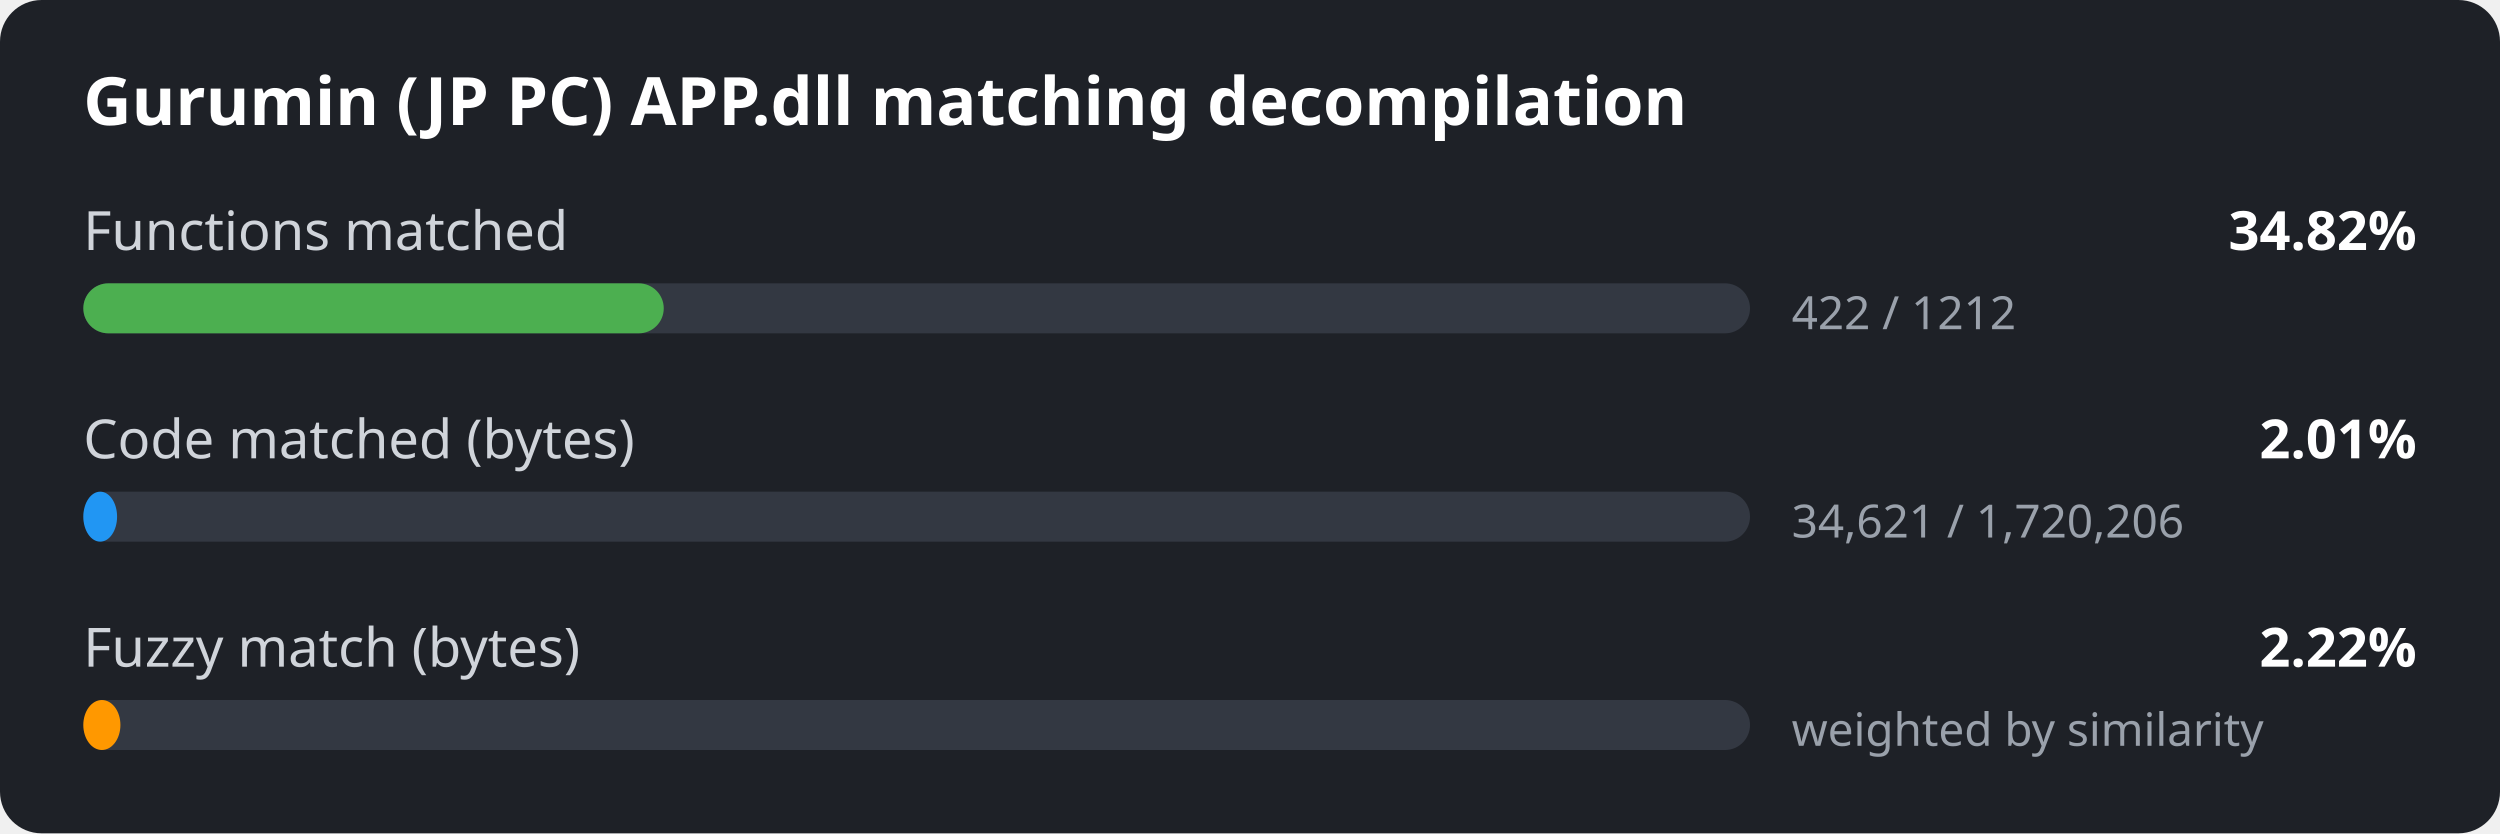
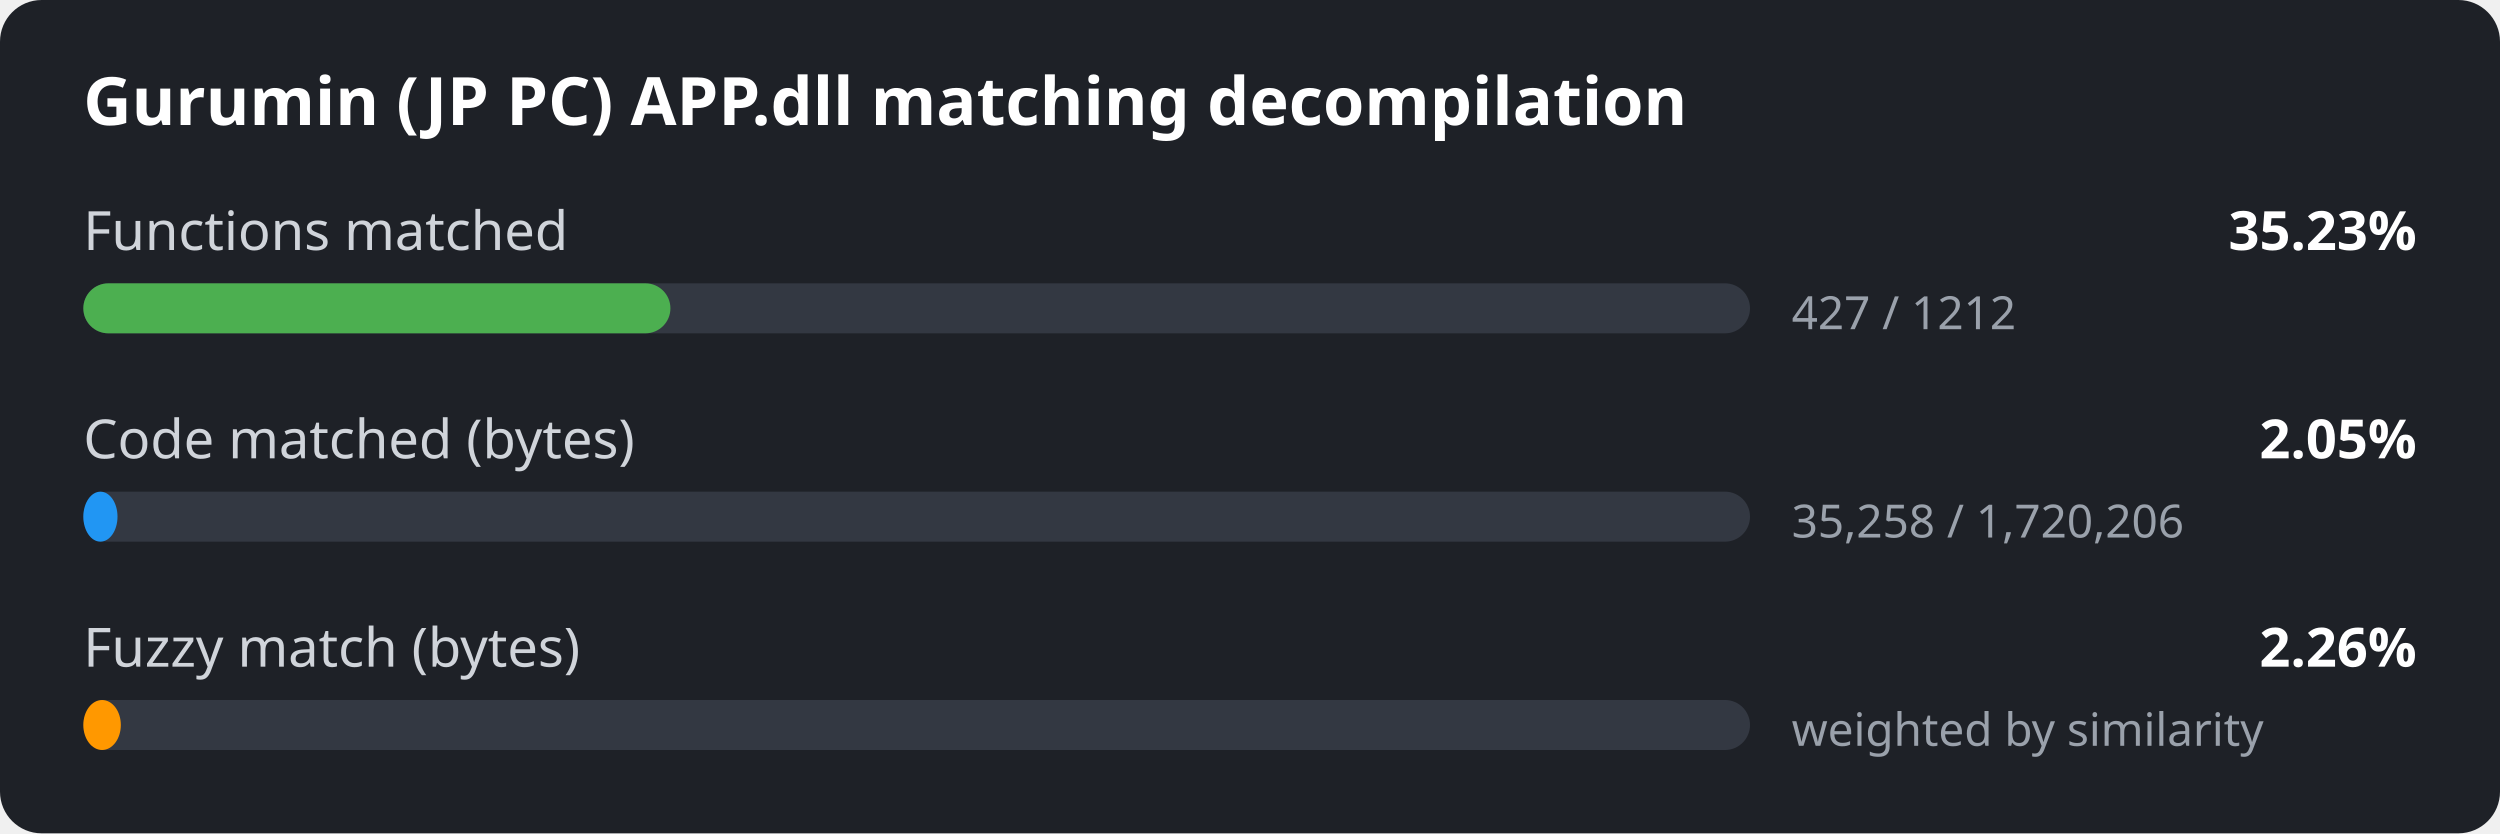
<svg xmlns="http://www.w3.org/2000/svg" width="600" height="200" viewBox="0 0 600 200">
  <style>
.bg { fill: #1e2127; }
.title { font: 600 16px sans-serif; fill: #ffffff; }
.label { font: 13px sans-serif; fill: #d0d4da; }
.value { font: 600 13px sans-serif; fill: #ffffff; }
.detail { font: 11px sans-serif; fill: #9aa1ab; }
.track { fill: #333842; }
</style>
  <rect width="600" height="200" rx="10" class="bg" />
  <text x="20" y="30" class="title">Gurumin (JP PC) APP.dll matching decompilation</text>
  <text x="20" y="60" class="label">Functions matched</text>
-   <text x="580" y="60" class="value" text-anchor="end">34.82%</text>
+   <text x="580" y="60" class="value" text-anchor="end">35.23%</text>
  <rect x="20" y="68" width="400" height="12" rx="6" class="track" />
-   <rect x="20" y="68" width="139.3" height="12" rx="6" fill="#4caf50" />
-   <text x="430" y="79" class="detail">422 / 1212</text>
+   <rect x="20" y="68" width="140.9" height="12" rx="6" fill="#4caf50" />
+   <text x="430" y="79" class="detail">427 / 1212</text>
  <text x="20" y="110" class="label">Code matched (bytes)</text>
-   <text x="580" y="110" class="value" text-anchor="end">2.01%</text>
+   <text x="580" y="110" class="value" text-anchor="end">2.05%</text>
  <rect x="20" y="118" width="400" height="12" rx="6" class="track" />
-   <rect x="20" y="118" width="8.1" height="12" rx="6" fill="#2196f3" />
-   <text x="430" y="129" class="detail">34,621 / 1,720,206</text>
+   <rect x="20" y="118" width="8.2" height="12" rx="6" fill="#2196f3" />
+   <text x="430" y="129" class="detail">35,258 / 1,720,206</text>
  <text x="20" y="160" class="label">Fuzzy match (bytes)</text>
-   <text x="580" y="160" class="value" text-anchor="end">2.22%</text>
+   <text x="580" y="160" class="value" text-anchor="end">2.26%</text>
  <rect x="20" y="168" width="400" height="12" rx="6" class="track" />
-   <rect x="20" y="168" width="8.9" height="12" rx="6" fill="#ff9800" />
+   <rect x="20" y="168" width="9.0" height="12" rx="6" fill="#ff9800" />
  <text x="430" y="179" class="detail">weighted by similarity</text>
</svg>
